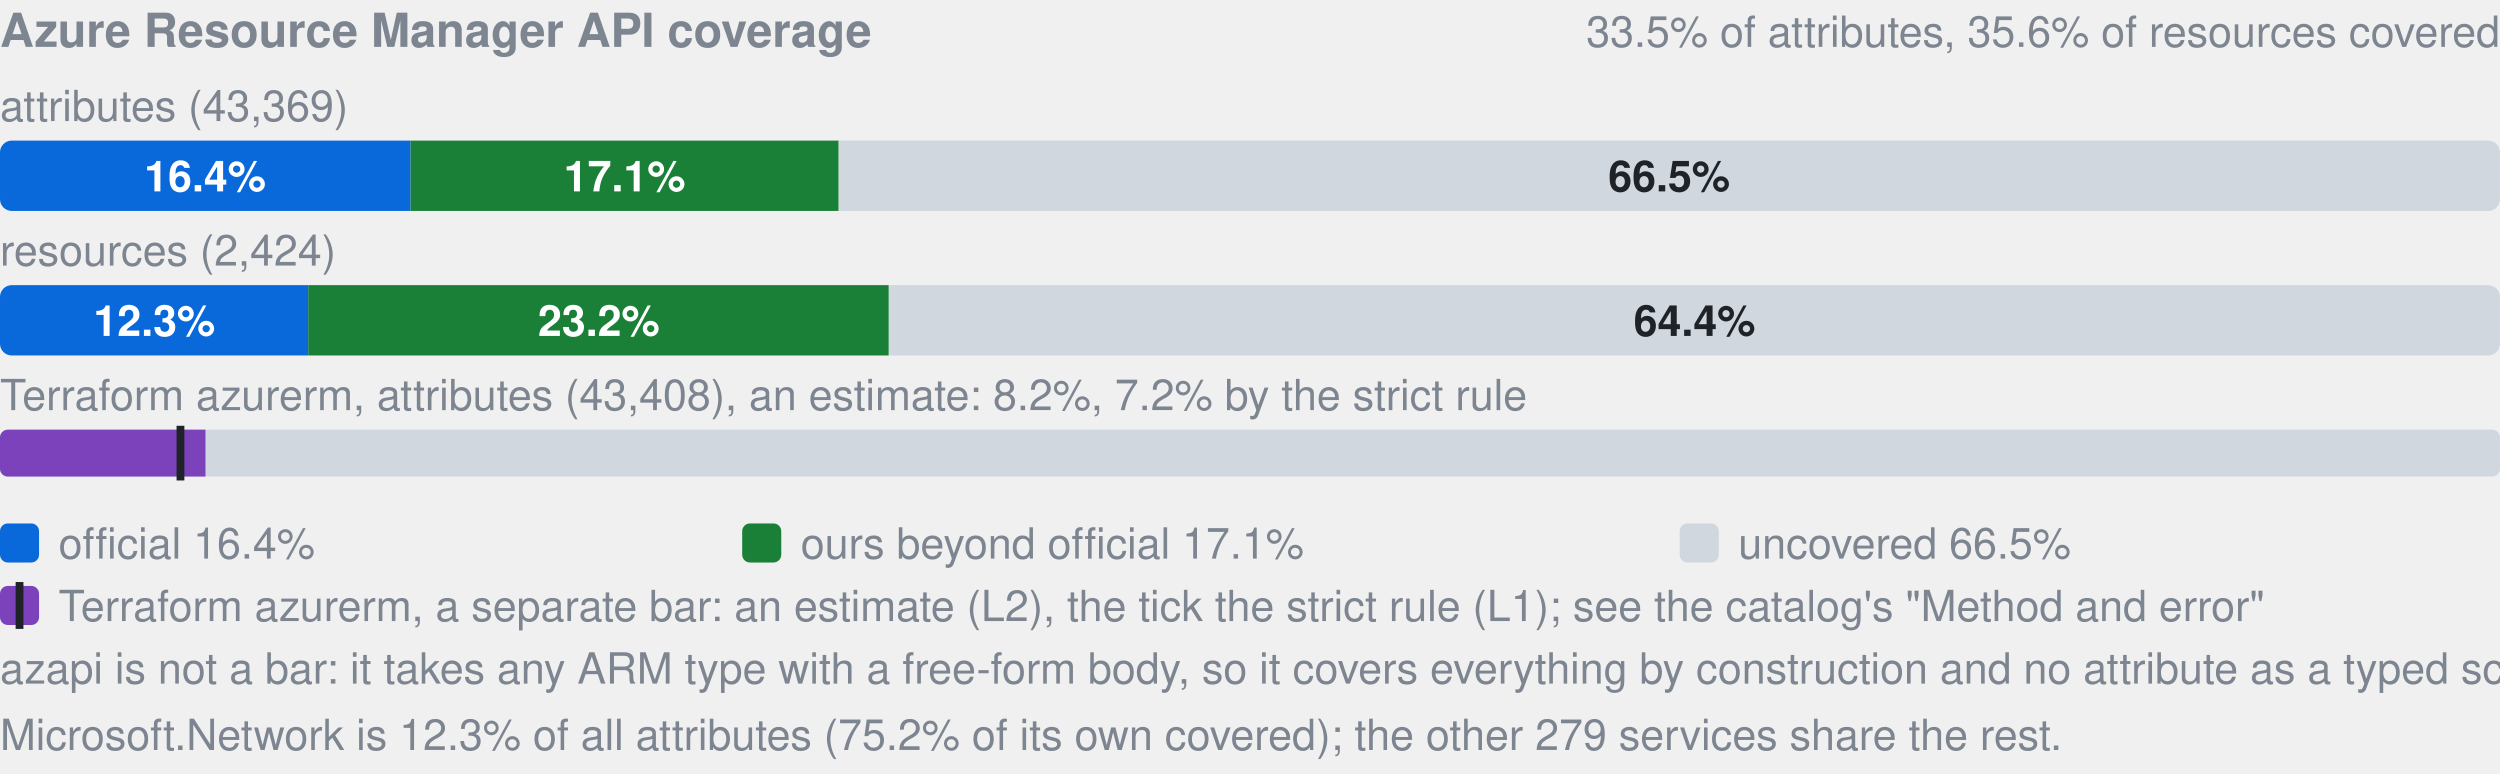
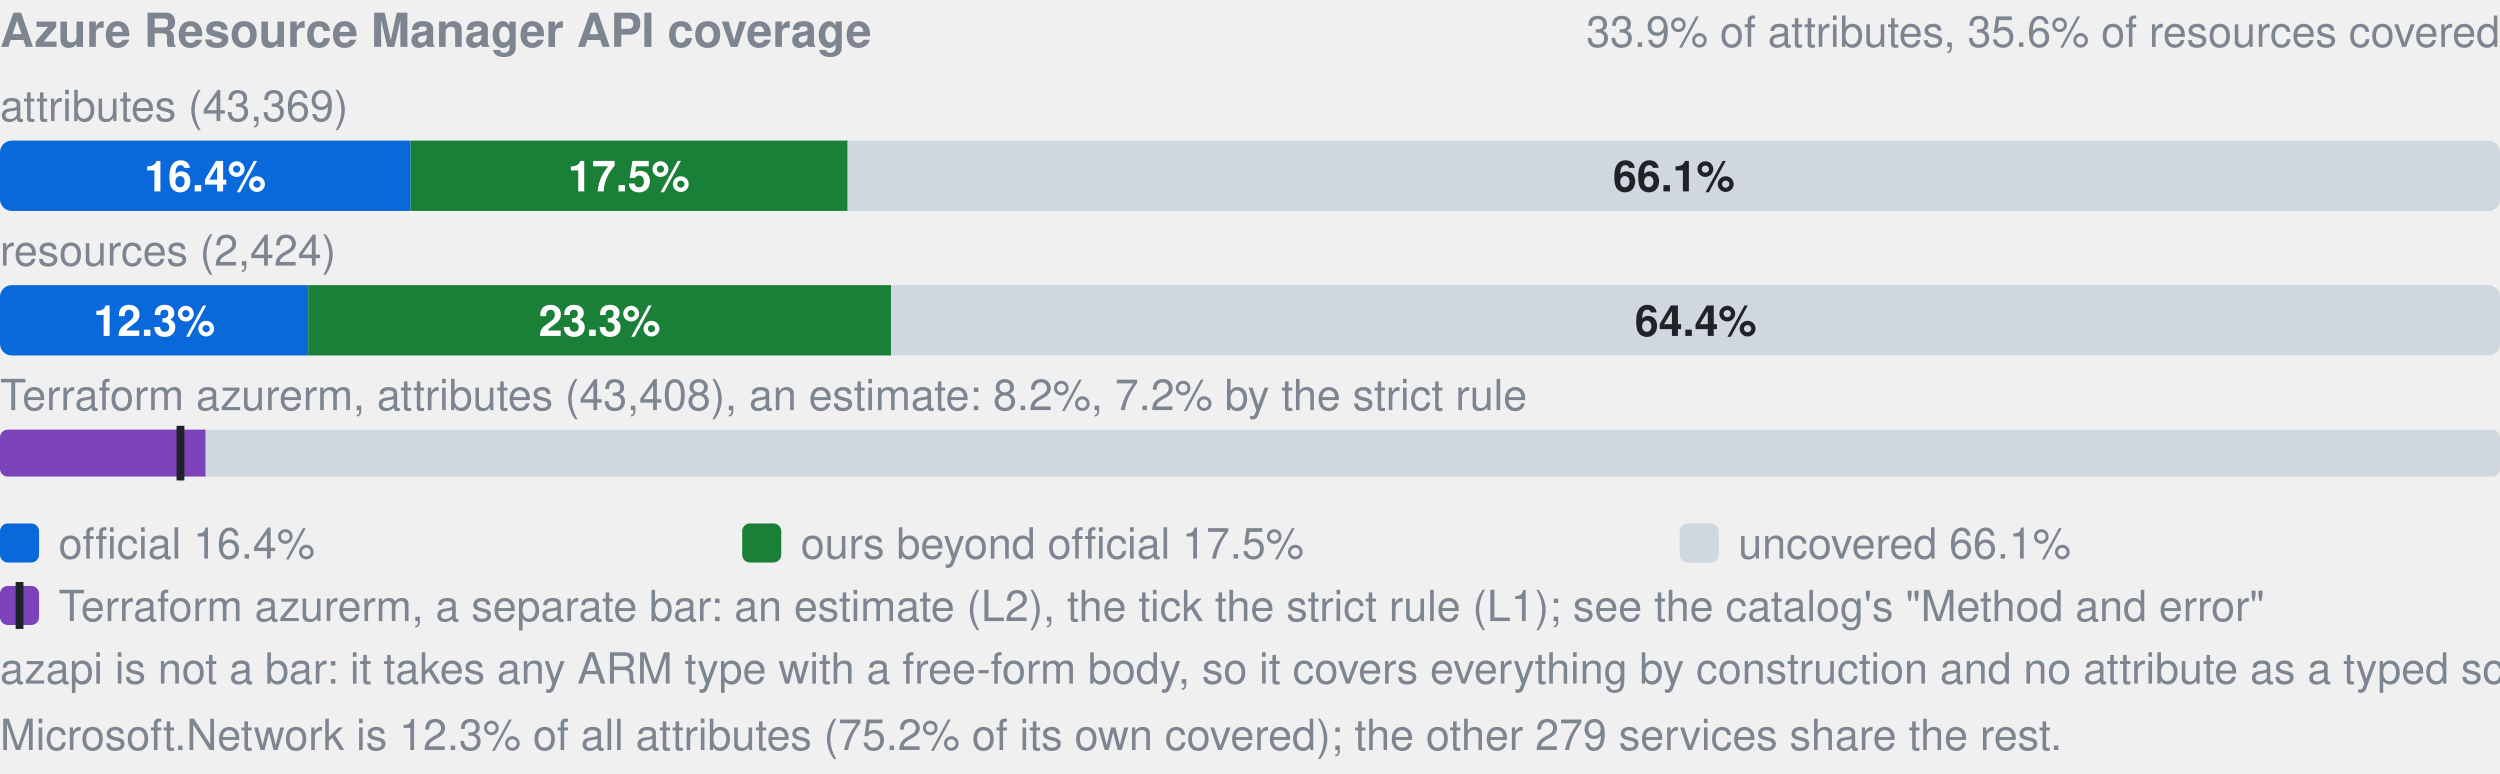
- <svg xmlns="http://www.w3.org/2000/svg" width="640" height="198" viewBox="0 0 640 198" role="img" aria-label="Azure Resource Manager API coverage: by attributes 16.4% official, 17.1% ours beyond official, 66.5% uncovered, of 43369; by resources 12.3% official, 23.2% ours beyond official, 64.4% uncovered, of 2424; Terraform azurerm, an estimate: 8.2% (L2), 7.2% by the strict rule (L1). azapi is not a bar: it takes any ARM type with a free-form body, so it covers everything by construction and no attribute as a typed schema.">
+ <svg xmlns="http://www.w3.org/2000/svg" width="640" height="198" viewBox="0 0 640 198" role="img" aria-label="Azure Resource Manager API coverage: by attributes 16.4% official, 17.5% ours beyond official, 66.1% uncovered, of 43369; by resources 12.3% official, 23.3% ours beyond official, 64.4% uncovered, of 2424; Terraform azurerm, an estimate: 8.2% (L2), 7.2% by the strict rule (L1). azapi is not a bar: it takes any ARM type with a free-form body, so it covers everything by construction and no attribute as a typed schema.">
  <style>text{font-family:-apple-system,BlinkMacSystemFont,"Segoe UI",Helvetica,Arial,sans-serif}.s{font-size:11px;font-weight:600}.t{font-size:11px;fill:#7d8590}.h{font-size:12px;font-weight:600;fill:#7d8590}</style>
  <text x="0" y="12" class="h">Azure Resource Manager API coverage</text>
-   <text x="640" y="12" text-anchor="end" class="t">33.5% of attributes, 35.6% of resources covered</text>
+   <text x="640" y="12" text-anchor="end" class="t">33.9% of attributes, 35.6% of resources covered</text>
  <text x="0" y="31" class="t">attributes (43,369)</text>
  <clipPath id="a">
    <rect x="0.0" y="36.0" width="640.0" height="18.0" rx="3" />
  </clipPath>
  <g clip-path="url(#a)">
    <rect x="0.0" y="36.0" width="105.1" height="18.0" fill="#0969da" />
-     <rect x="105.1" y="36.0" width="109.6" height="18.0" fill="#1a7f37" />
-     <rect x="214.7" y="36.0" width="425.3" height="18.0" fill="#d0d7de" />
+     <rect x="105.1" y="36.0" width="111.9" height="18.0" fill="#1a7f37" />
+     <rect x="217.0" y="36.0" width="423.0" height="18.0" fill="#d0d7de" />
  </g>
  <text x="52.5" y="49.0" text-anchor="middle" fill="#fff" class="s">16.4%</text>
-   <text x="159.9" y="49.0" text-anchor="middle" fill="#fff" class="s">17.1%</text>
-   <text x="427.3" y="49.0" text-anchor="middle" fill="#1f2328" class="s">66.5%</text>
+   <text x="161.0" y="49.0" text-anchor="middle" fill="#fff" class="s">17.5%</text>
+   <text x="428.5" y="49.0" text-anchor="middle" fill="#1f2328" class="s">66.1%</text>
  <text x="0" y="68" class="t">resources (2,424)</text>
  <clipPath id="r">
    <rect x="0.0" y="73.0" width="640.0" height="18.0" rx="3" />
  </clipPath>
  <g clip-path="url(#r)">
    <rect x="0.0" y="73.0" width="78.9" height="18.0" fill="#0969da" />
-     <rect x="78.9" y="73.0" width="148.6" height="18.0" fill="#1a7f37" />
-     <rect x="227.6" y="73.0" width="412.4" height="18.0" fill="#d0d7de" />
+     <rect x="78.9" y="73.0" width="149.2" height="18.0" fill="#1a7f37" />
+     <rect x="228.1" y="73.0" width="411.9" height="18.0" fill="#d0d7de" />
  </g>
  <text x="39.5" y="86.0" text-anchor="middle" fill="#fff" class="s">12.3%</text>
-   <text x="153.3" y="86.0" text-anchor="middle" fill="#fff" class="s">23.2%</text>
-   <text x="433.8" y="86.0" text-anchor="middle" fill="#1f2328" class="s">64.4%</text>
+   <text x="153.5" y="86.0" text-anchor="middle" fill="#fff" class="s">23.3%</text>
+   <text x="434.1" y="86.0" text-anchor="middle" fill="#1f2328" class="s">64.4%</text>
  <text x="0" y="105" class="t">Terraform azurerm, attributes (43,408), an estimate: 8.2%, 7.2% by the strict rule</text>
  <clipPath id="tf">
    <rect x="0.0" y="110.0" width="640.0" height="12.0" rx="2" />
  </clipPath>
  <g clip-path="url(#tf)">
    <rect x="0.0" y="110.0" width="640.0" height="12.0" fill="#d0d7de" />
    <rect x="0.0" y="110.0" width="52.6" height="12.0" fill="#7b42bc" />
  </g>
  <rect x="45.2" y="109.0" width="2" height="14.0" fill="#1f2328" />
  <rect x="0" y="134" width="10" height="10" rx="2" fill="#0969da" />
  <text x="15" y="143" class="t">official 16.4%</text>
  <rect x="190" y="134" width="10" height="10" rx="2" fill="#1a7f37" />
-   <text x="205" y="143" class="t">ours beyond official 17.1%</text>
+   <text x="205" y="143" class="t">ours beyond official 17.5%</text>
  <rect x="430" y="134" width="10" height="10" rx="2" fill="#d0d7de" />
-   <text x="445" y="143" class="t">uncovered 66.5%</text>
+   <text x="445" y="143" class="t">uncovered 66.1%</text>
  <rect x="0" y="150" width="10" height="10" rx="2" fill="#7b42bc" />
  <rect x="4" y="149" width="2" height="12" fill="#1f2328" />
  <text x="15" y="159" class="t">Terraform azurerm, a separate bar: an estimate (L2), the tick the strict rule (L1); see the catalog's "Method and error"</text>
  <text x="0" y="175" class="t">azapi is not a bar: it takes any ARM type with a free-form body, so it covers everything by construction and no attribute as a typed schema.</text>
  <text x="0" y="192" class="t">Microsoft.Network is 12.3% of all attributes (75.2% of its own covered); the other 279 services share the rest.</text>
</svg>
